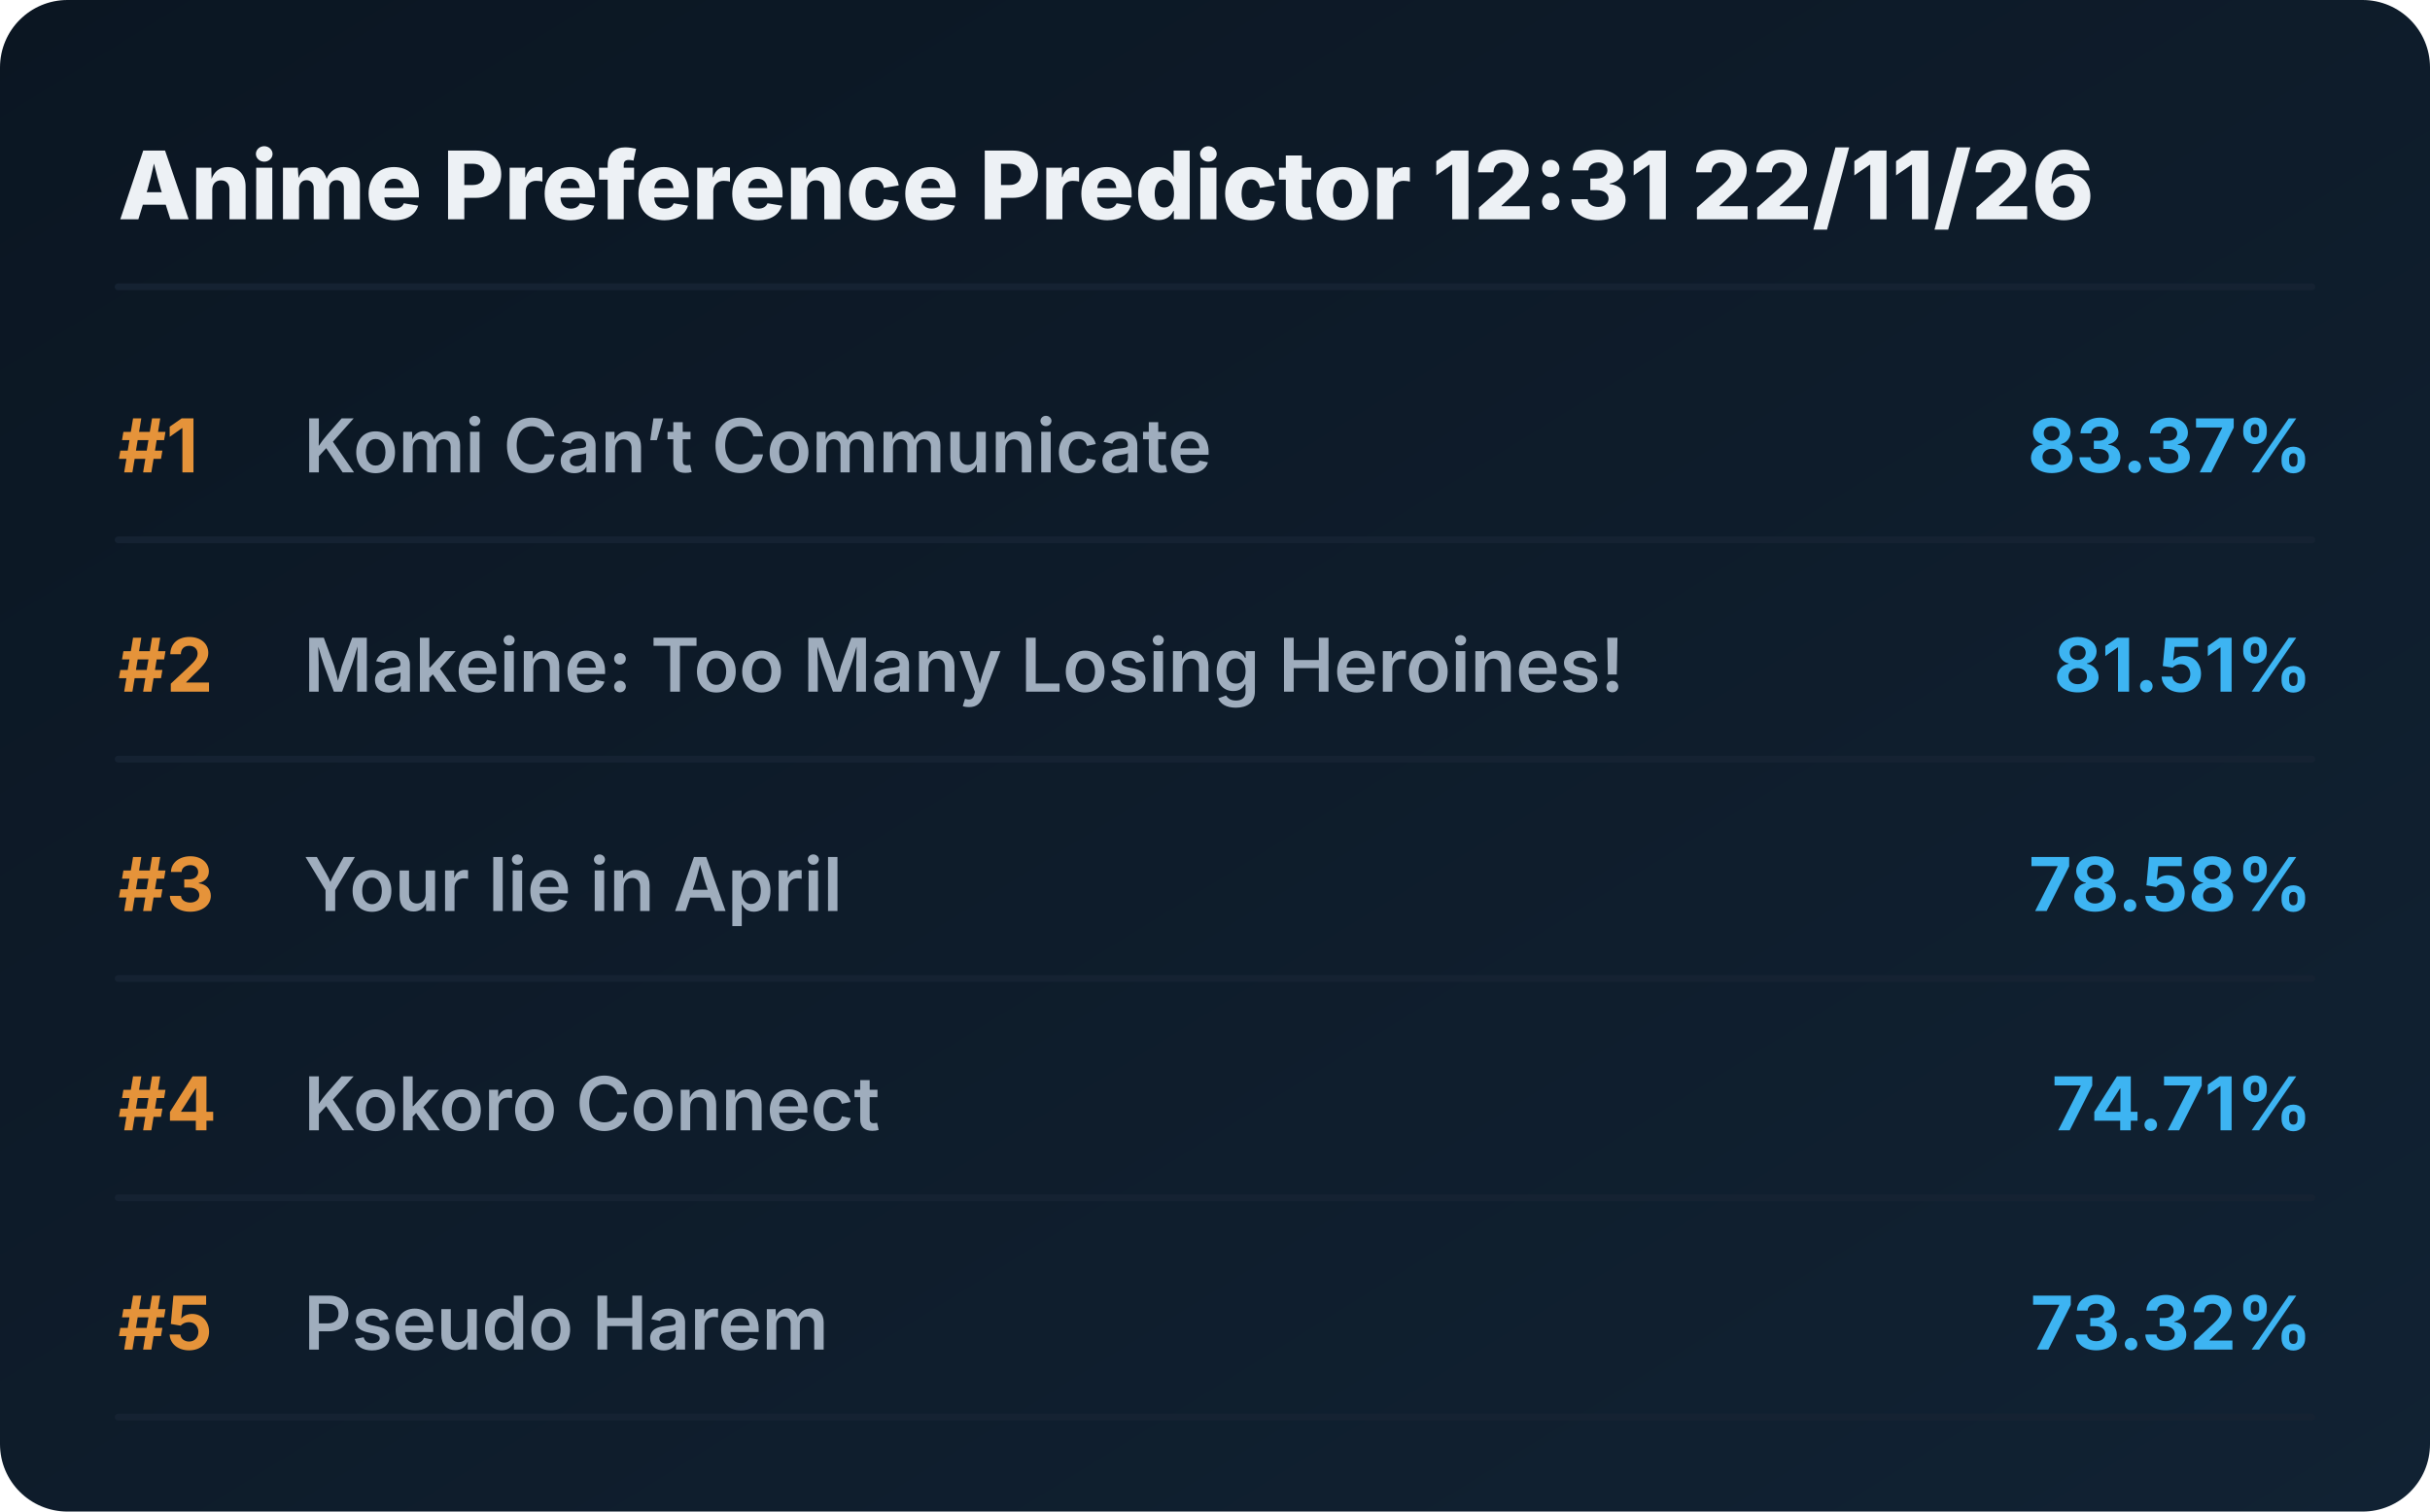
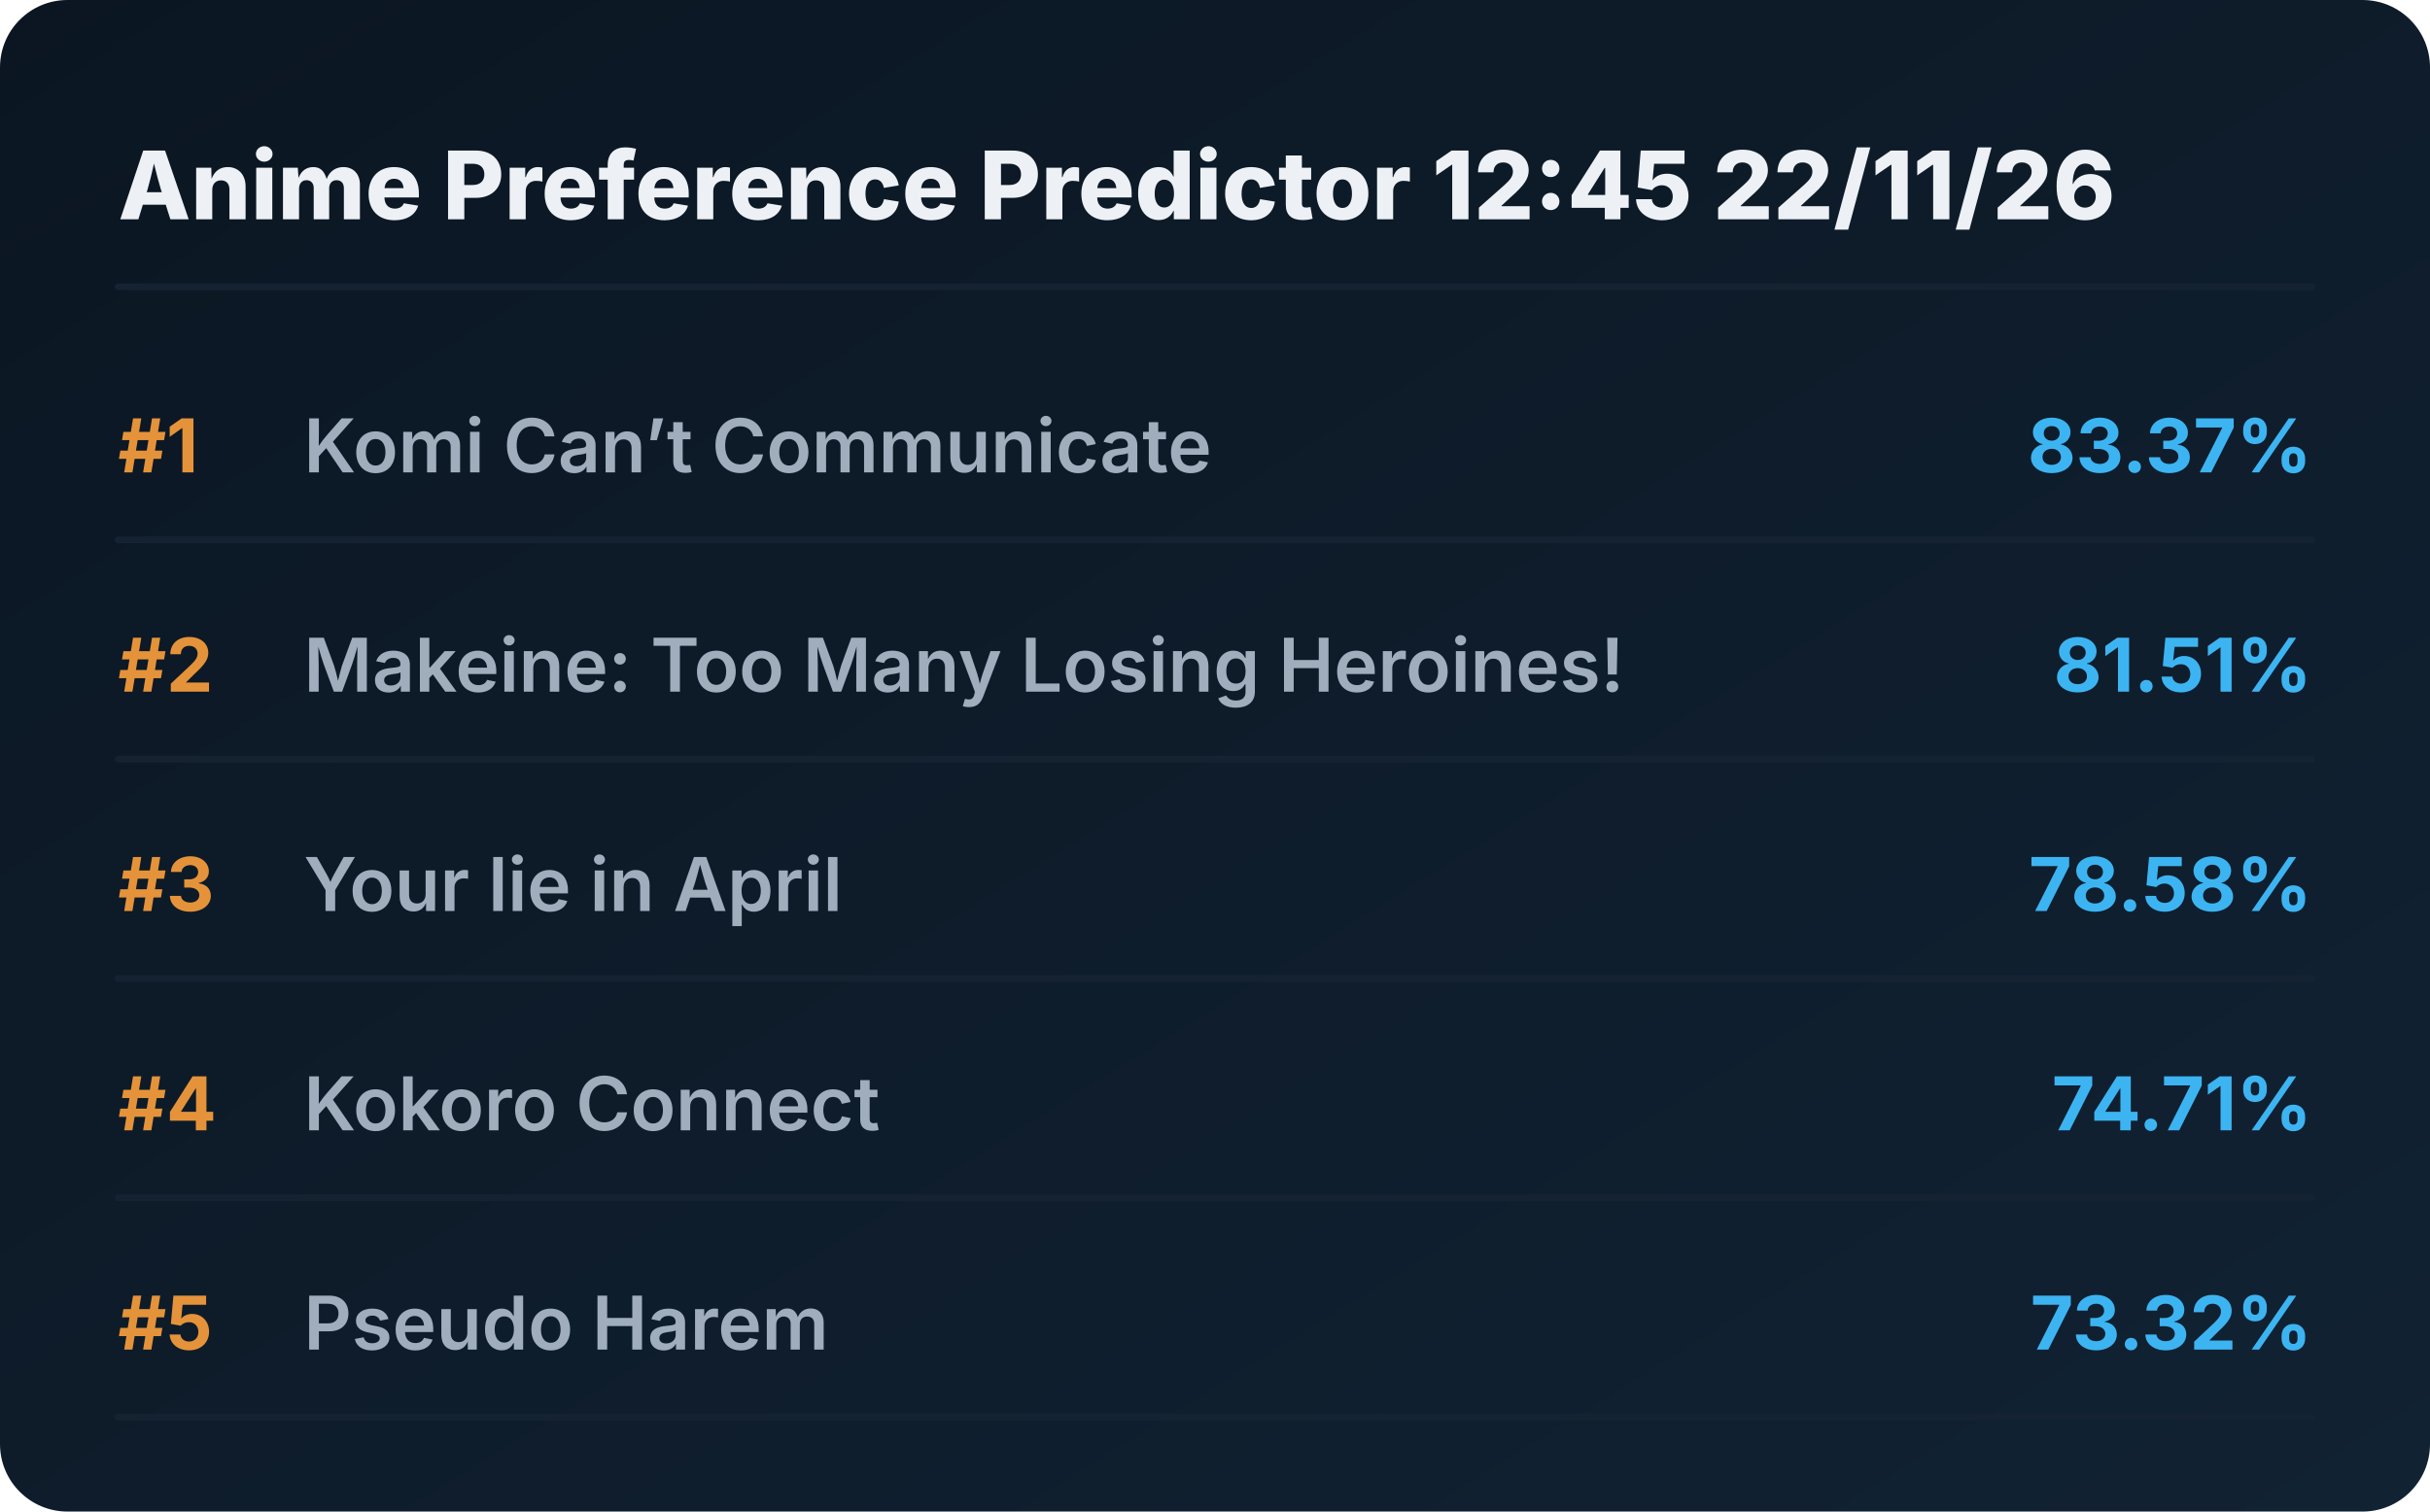
<svg xmlns="http://www.w3.org/2000/svg" viewBox="0 0 720 448" preserveAspectRatio="xMidYMid meet" style="width: 100%; height: auto; max-width: 720px;">
  <defs>
    <linearGradient id="boxGrad" x1="0%" y1="0%" x2="100%" y2="100%">
      <stop offset="0%" stop-color="#0b1622" />
      <stop offset="100%" stop-color="#112233" />
    </linearGradient>
    <clipPath id="titleClip">
      <rect x="90" y="0" width="510" height="100%" />
    </clipPath>
  </defs>
  <style>
    .bg { fill: url(#boxGrad); rx: 20px; }
    .header { font-family: 'Overpass', 'Inter', system-ui, sans-serif; font-weight: 800; font-size: 28px; fill: #edf1f5; }
    .rank { font-family: 'Overpass', 'Inter', system-ui, sans-serif; font-weight: 700; font-size: 22px; fill: #e5933a; }
    .title { font-family: 'Overpass', 'Inter', system-ui, sans-serif; font-weight: 600; font-size: 22px; fill: #9fadbd; }
    .score { font-family: 'Overpass', 'Inter', system-ui, sans-serif; font-weight: 700; font-size: 22px; fill: #3db4f2; }
    .line { stroke: #152232; stroke-width: 2; stroke-linecap: round; }
  </style>
  <rect class="bg" width="720" height="448" />
-   <text x="35" y="65" class="header">Anime Preference Predictor 12:31 22/11/26</text>
+   <text x="35" y="65" class="header">Anime Preference Predictor 12:45 22/11/26</text>
  <line x1="35" y1="85" x2="685" y2="85" class="line" />
  <g transform="translate(0, 0)">
    <text x="35" y="140" class="rank">#1</text>
    <text x="90" y="140" class="title">Komi Can’t Communicate</text>
    <text x="685" y="140" class="score" text-anchor="end">83.37%</text>
    <line x1="35" y1="160" x2="685" y2="160" class="line" />
  </g>
  <g transform="translate(0, 65)">
    <text x="35" y="140" class="rank">#2</text>
    <text x="90" y="140" class="title">Makeine: Too Many Losing Heroines!</text>
    <text x="685" y="140" class="score" text-anchor="end">81.51%</text>
    <line x1="35" y1="160" x2="685" y2="160" class="line" />
  </g>
  <g transform="translate(0, 130)">
    <text x="35" y="140" class="rank">#3</text>
    <text x="90" y="140" class="title">Your lie in April</text>
    <text x="685" y="140" class="score" text-anchor="end">78.58%</text>
    <line x1="35" y1="160" x2="685" y2="160" class="line" />
  </g>
  <g transform="translate(0, 195)">
    <text x="35" y="140" class="rank">#4</text>
    <text x="90" y="140" class="title">Kokoro Connect</text>
    <text x="685" y="140" class="score" text-anchor="end">74.71%</text>
    <line x1="35" y1="160" x2="685" y2="160" class="line" />
  </g>
  <g transform="translate(0, 260)">
    <text x="35" y="140" class="rank">#5</text>
    <text x="90" y="140" class="title">Pseudo Harem</text>
    <text x="685" y="140" class="score" text-anchor="end">73.32%</text>
    <line x1="35" y1="160" x2="685" y2="160" class="line" />
  </g>
</svg>
